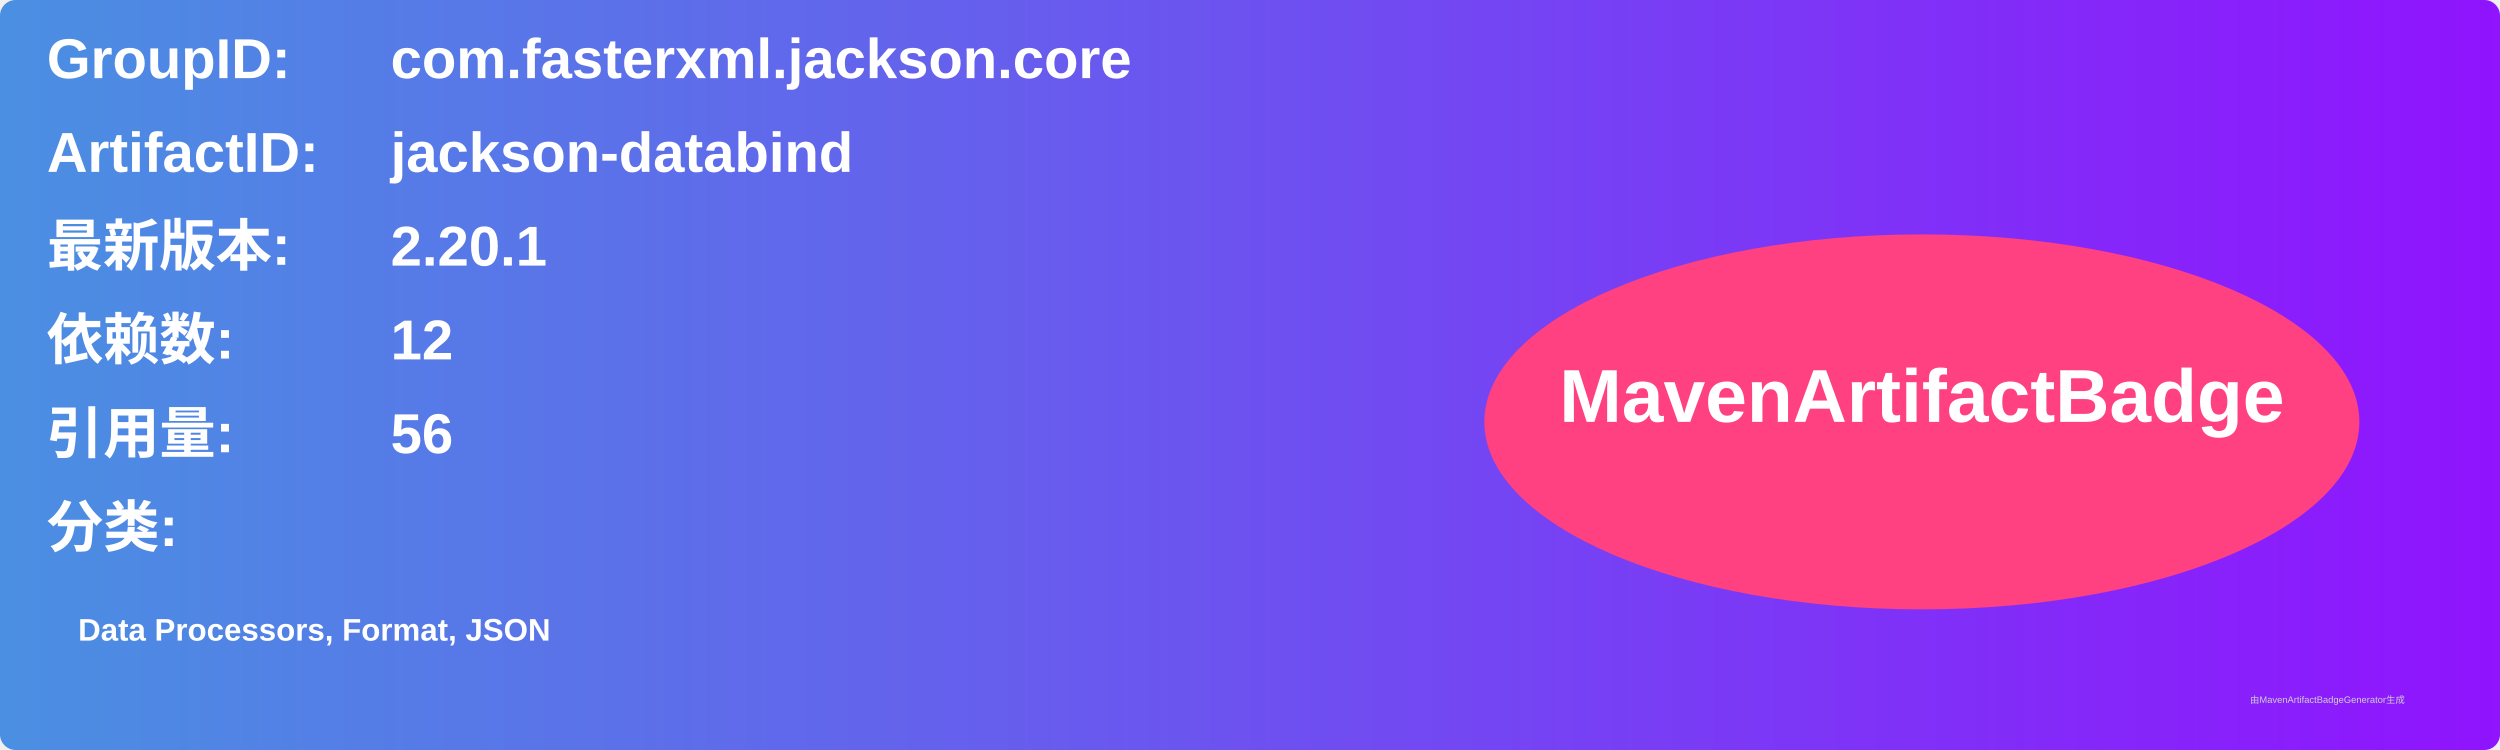
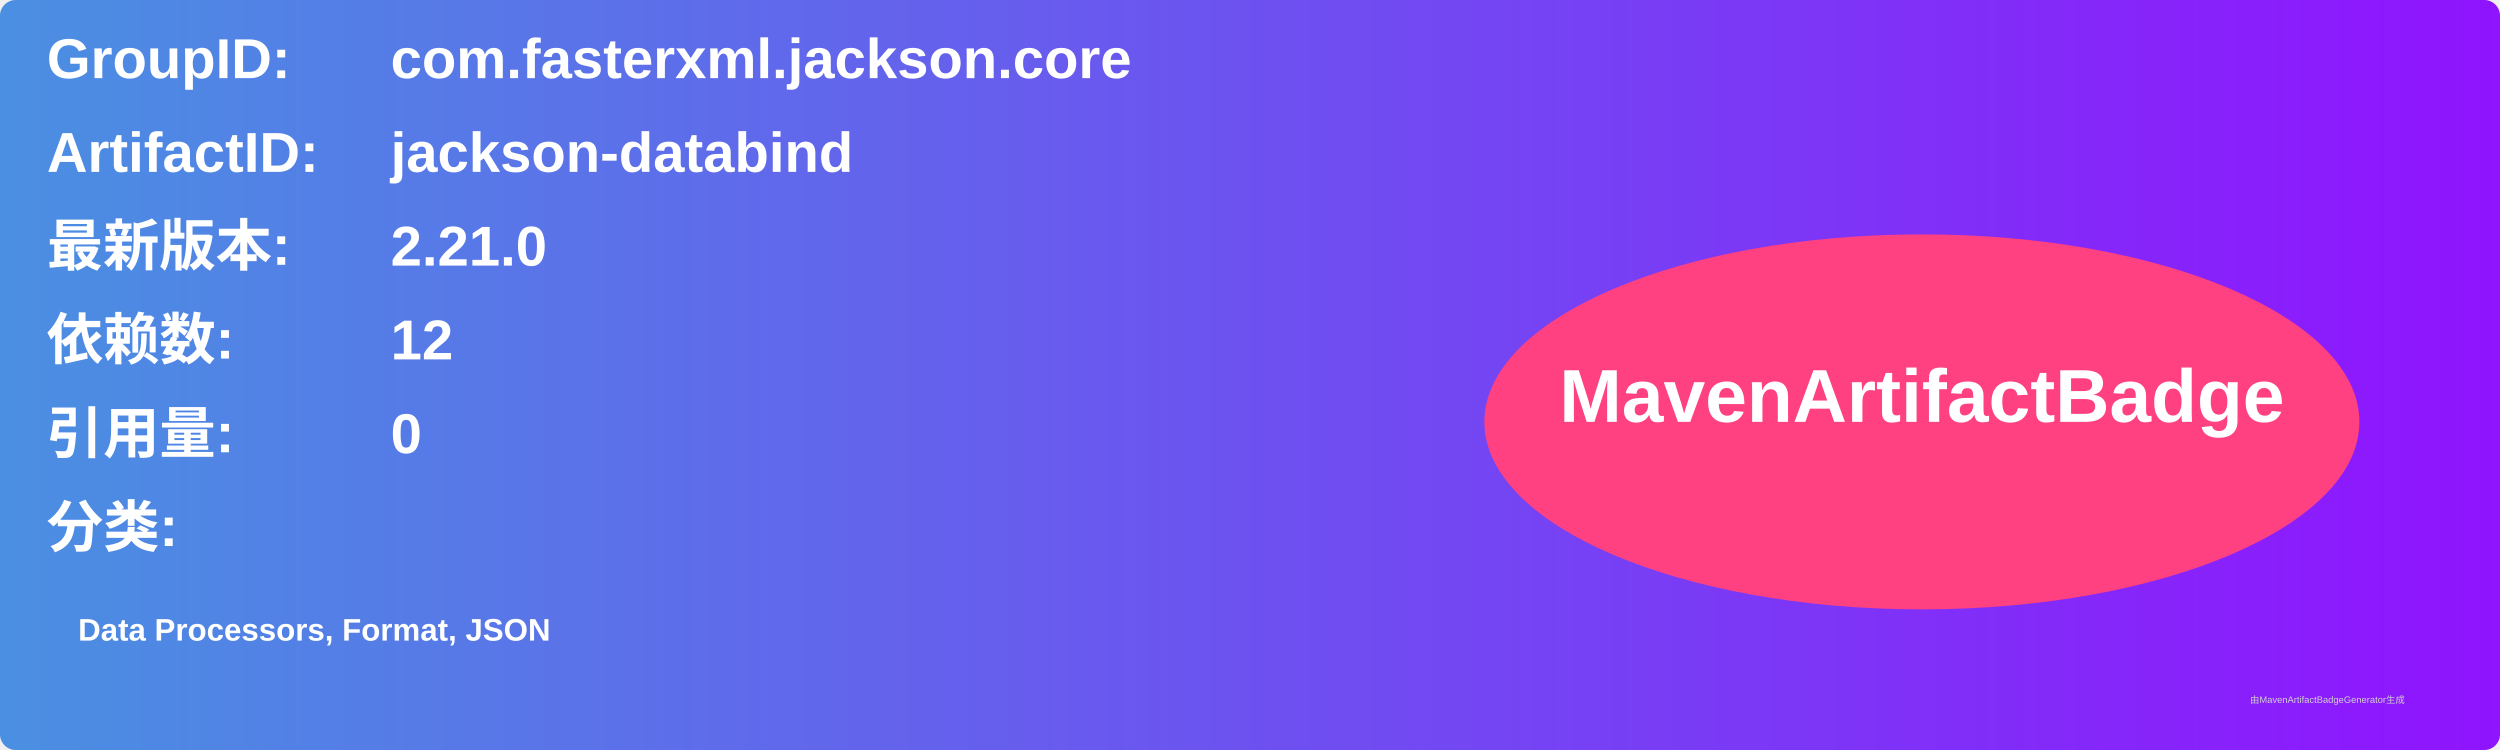
<svg xmlns="http://www.w3.org/2000/svg" width="800" height="240" viewBox="0 0 800 240">
  <linearGradient id="grad" x1="0%" y1="0%" x2="100%" y2="0%">
    <stop offset="0%" stop-color="#4a90e2" />
    <stop offset="100%" stop-color="#9013fe" />
  </linearGradient>
  <rect width="100%" height="100%" rx="5" ry="5" fill="url(#grad)" />
  <g transform="translate(15, 15)">
    <text x="0" y="10" font-family="Arial" font-size="18" fill="white" font-weight="bold" width="260">GroupID:</text>
    <text x="110" y="10" font-family="Arial" font-size="18" fill="white" font-weight="bold" width="460">com.fasterxml.jackson.core</text>
    <text x="0" y="40" font-family="Arial" font-size="18" fill="white" font-weight="bold" width="260">ArtifactID:</text>
    <text x="110" y="40" font-family="Arial" font-size="18" fill="white" font-weight="bold" width="460">jackson-databind</text>
    <text x="0" y="70" font-family="Arial" font-size="18" fill="white" font-weight="bold">最新版本:</text>
    <text x="110" y="70" font-family="Arial" font-size="18" fill="white" font-weight="bold">
-       <tspan font-weight="bold">2.20.1</tspan>
+       <tspan font-weight="bold">2.21.0</tspan>
    </text>
    <text x="0" y="100" font-family="Arial" font-size="18" fill="white" font-weight="bold">依赖数: </text>
    <text x="110" y="100" font-family="Arial" font-size="18" fill="white">
      <tspan font-weight="bold">12</tspan>
    </text>
    <text x="0" y="130" font-family="Arial" font-size="18" fill="white" font-weight="bold">引用量: </text>
    <text x="110" y="130" font-family="Arial" font-size="18" fill="white">
-       <tspan font-weight="bold">56</tspan>
+       <tspan font-weight="bold">0</tspan>
    </text>
    <text x="0" y="160" font-family="Arial" font-size="18" fill="white" font-weight="bold">分类:</text>
    <text x="10" y="190" font-family="Arial" font-size="10" fill="white">
      <tspan font-weight="bold">Data Processors, Format, JSON</tspan>
    </text>
    <ellipse cx="600" cy="120" rx="140" ry="60" fill="#ff4081" />
    <text x="600" y="120" text-anchor="middle" font-family="Arial" font-size="24" fill="white" font-weight="bold">MavenArtifactBadge</text>
  </g>
  <text x="720" y="225" font-family="Arial" font-size="3" fill="#d0d0d0">由MavenArtifactBadgeGenerator生成</text>
</svg>
